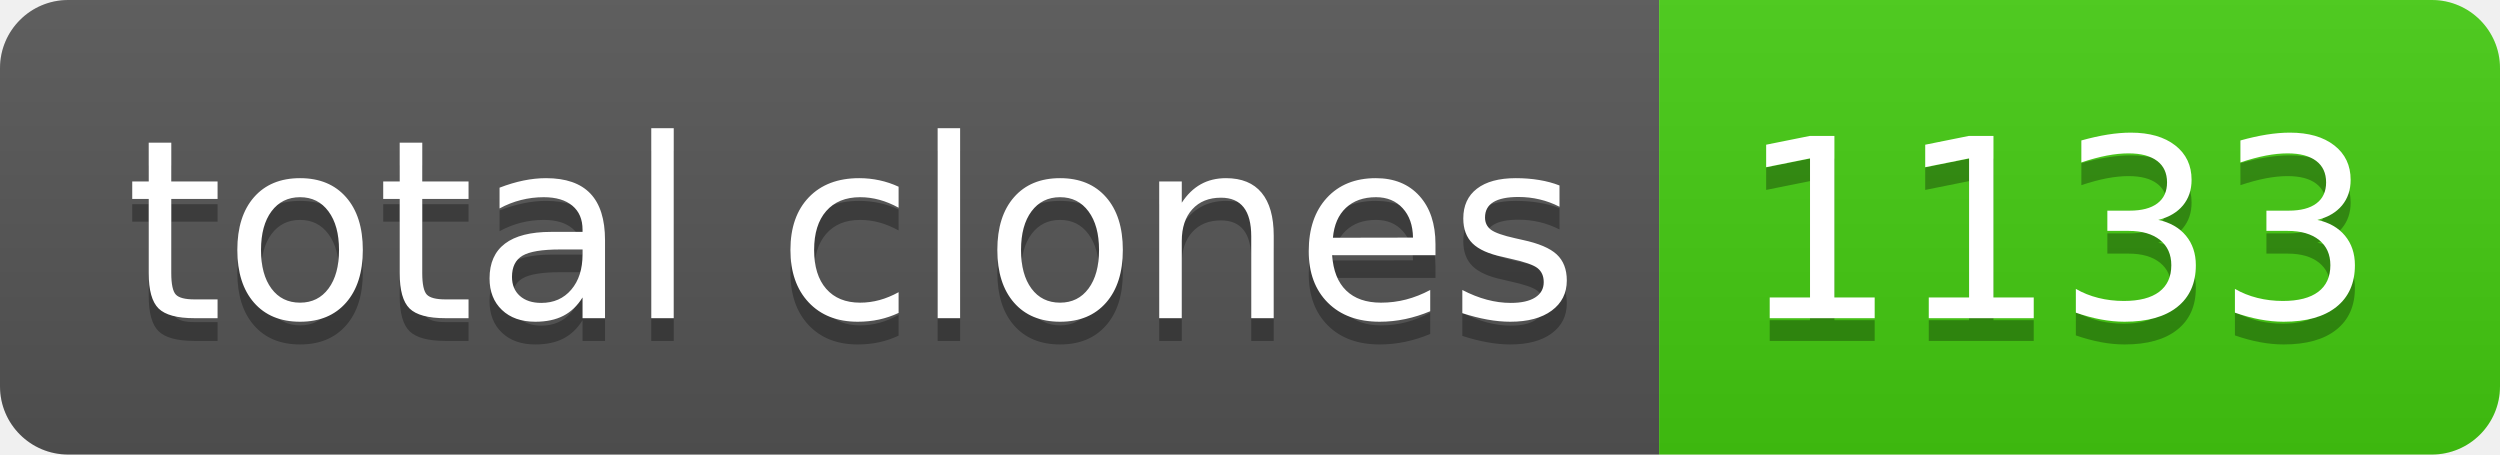
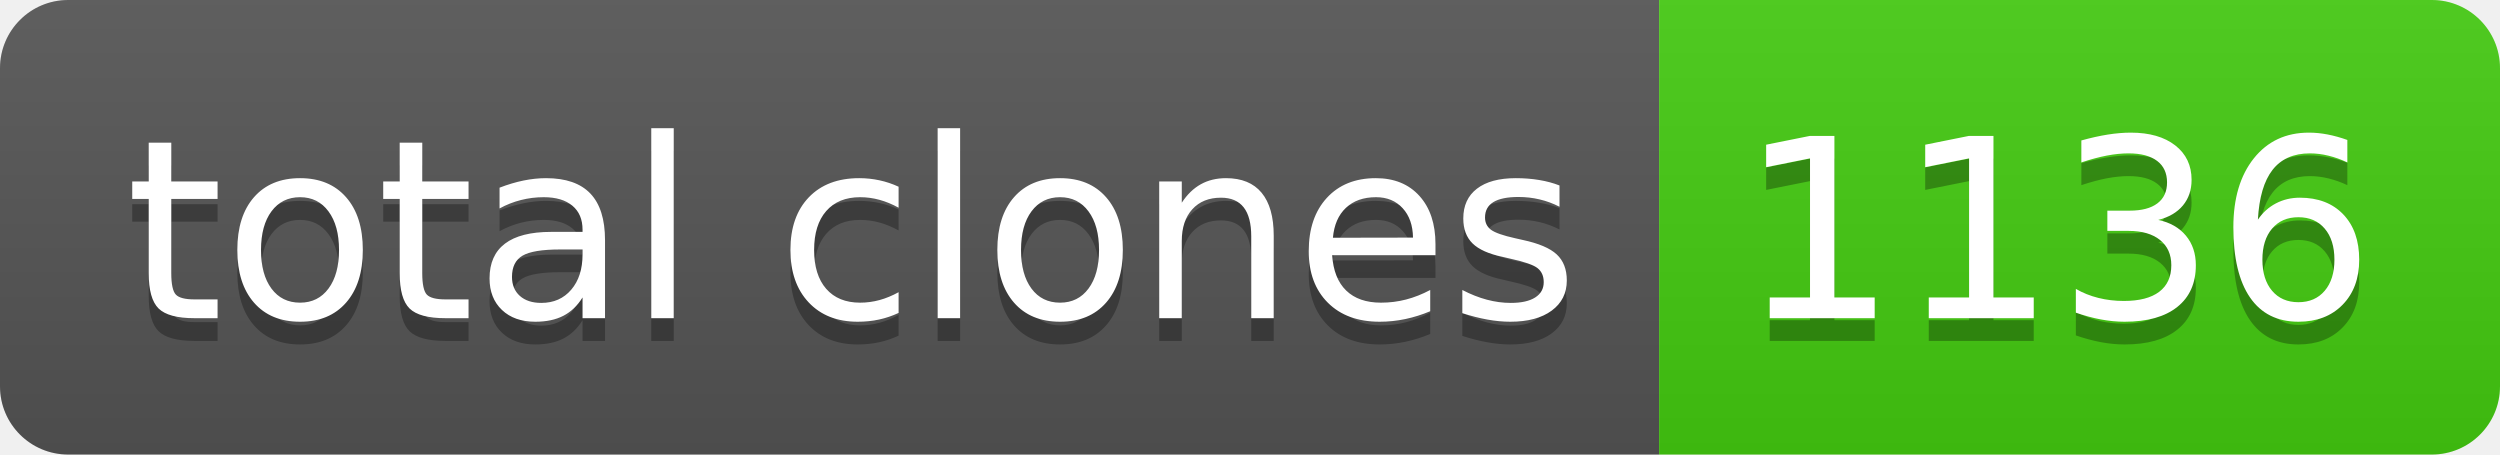
- <svg xmlns="http://www.w3.org/2000/svg" width="110" height="20" role="img" aria-label="total clones: 1133">
+ <svg xmlns="http://www.w3.org/2000/svg" width="110" height="20" role="img" aria-label="total clones: 1136">
  <linearGradient id="s" x2="0" y2="100%">
    <stop offset="0" stop-color="#bbb" stop-opacity=".1" />
    <stop offset="1" stop-opacity=".1" />
  </linearGradient>
  <clipPath id="r">
    <rect width="110" height="20" rx="3" fill="#fff" />
  </clipPath>
  <g clip-path="url(#r)">
    <rect width="73" height="20" fill="#555" />
    <rect x="73" width="37" height="20" fill="#4c1" />
    <rect width="110" height="20" fill="url(#s)" />
  </g>
  <g fill="#fff" text-anchor="middle" font-family="Verdana,Geneva,DejaVu Sans,sans-serif" text-rendering="geometricPrecision" font-size="110">
    <text aria-hidden="true" x="375" y="150" fill="#010101" fill-opacity=".3" transform="scale(.1)" textLength="630">total clones</text>
    <text x="375" y="140" transform="scale(.1)" fill="#fff" textLength="630">total clones</text>
-     <text aria-hidden="true" x="905" y="150" fill="#010101" fill-opacity=".3" transform="scale(.1)" textLength="270">1133</text>
-     <text x="905" y="140" transform="scale(.1)" fill="#fff" textLength="270">1133</text>
+     <text aria-hidden="true" x="905" y="150" fill="#010101" fill-opacity=".3" transform="scale(.1)" textLength="270">1136</text>
+     <text x="905" y="140" transform="scale(.1)" fill="#fff" textLength="270">1136</text>
  </g>
</svg>
